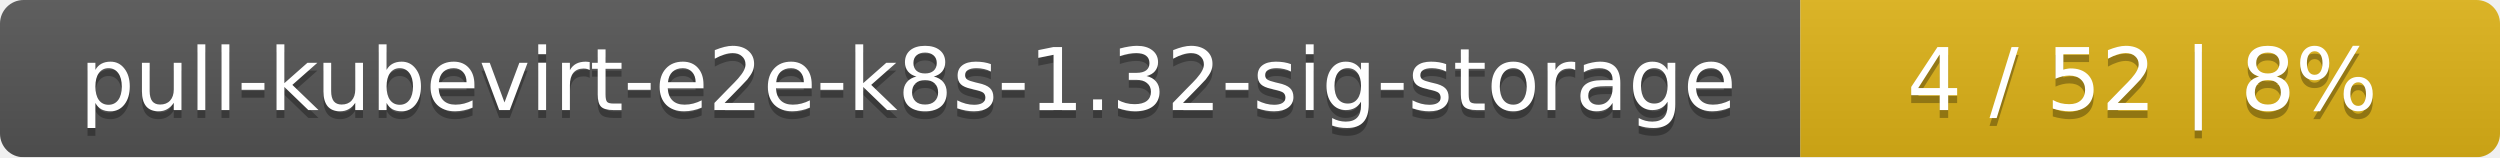
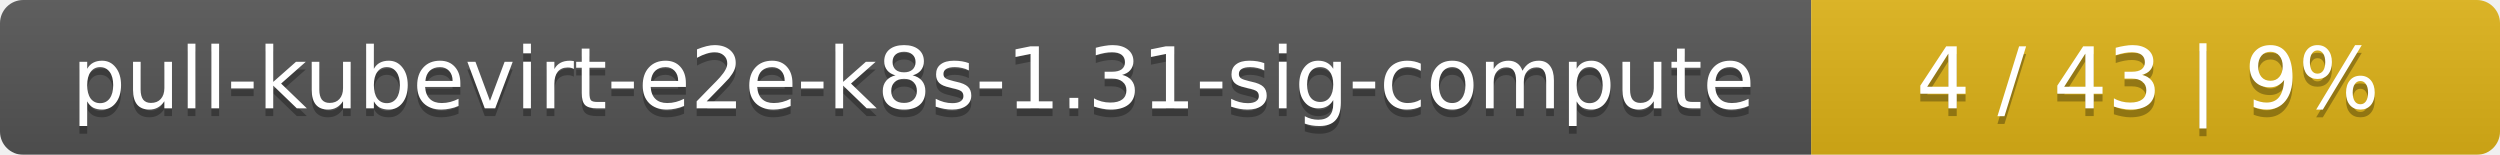
- <svg xmlns="http://www.w3.org/2000/svg" width="318" height="20">
+ <svg xmlns="http://www.w3.org/2000/svg" width="323" height="20">
  <linearGradient id="smooth" x2="0" y2="100%">
    <stop offset="0" stop-color="#bbb" stop-opacity=".1" />
    <stop offset="1" stop-opacity=".1" />
  </linearGradient>
  <mask id="round">
-     <rect width="318" height="20" rx="3" fill="#fff" />
+     <rect width="323" height="20" rx="3" fill="#fff" />
  </mask>
  <g mask="url(#round)">
-     <rect width="229" height="20" fill="#555" />
-     <rect x="229" width="89" height="20" fill="#dfb317" />
-     <rect width="318" height="20" fill="url(#smooth)" />
+     <rect width="234" height="20" fill="#555" />
+     <rect x="234" width="89" height="20" fill="#dfb317" />
+     <rect width="323" height="20" fill="url(#smooth)" />
  </g>
  <g fill="#fff" text-anchor="middle" font-family="DejaVu Sans,Verdana,Geneva,sans-serif" font-size="11">
-     <text x="115.5" y="15" fill="#010101" fill-opacity=".3">pull-kubevirt-e2e-k8s-1.32-sig-storage</text>
-     <text x="115.5" y="14">pull-kubevirt-e2e-k8s-1.32-sig-storage</text>
-     <text x="272.5" y="15" fill="#010101" fill-opacity=".3">4 / 52    |    8%</text>
-     <text x="272.5" y="14">4 / 52    |    8%</text>
+     <text x="118" y="15" fill="#010101" fill-opacity=".3">pull-kubevirt-e2e-k8s-1.31-sig-compute</text>
+     <text x="118" y="14">pull-kubevirt-e2e-k8s-1.31-sig-compute</text>
+     <text x="277.5" y="15" fill="#010101" fill-opacity=".3">4 / 43    |    9%</text>
+     <text x="277.5" y="14">4 / 43    |    9%</text>
  </g>
</svg>
